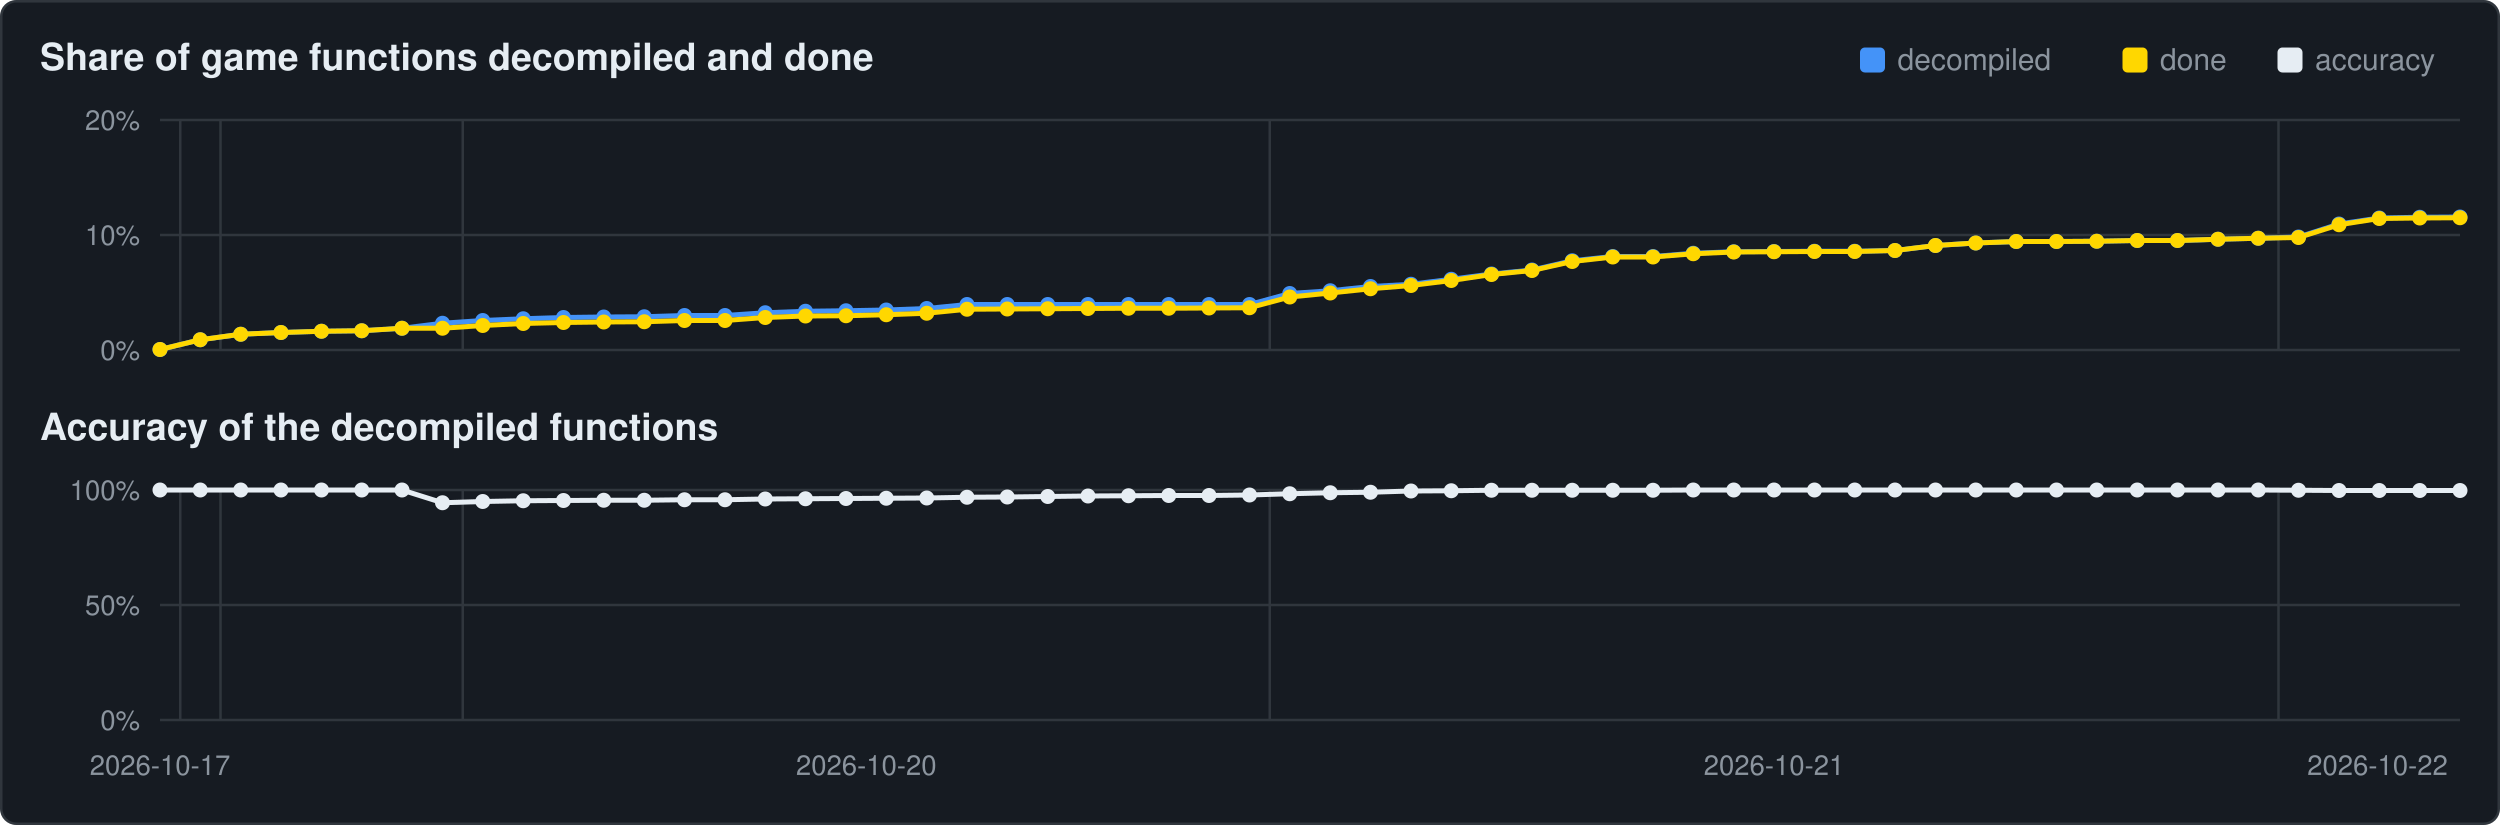
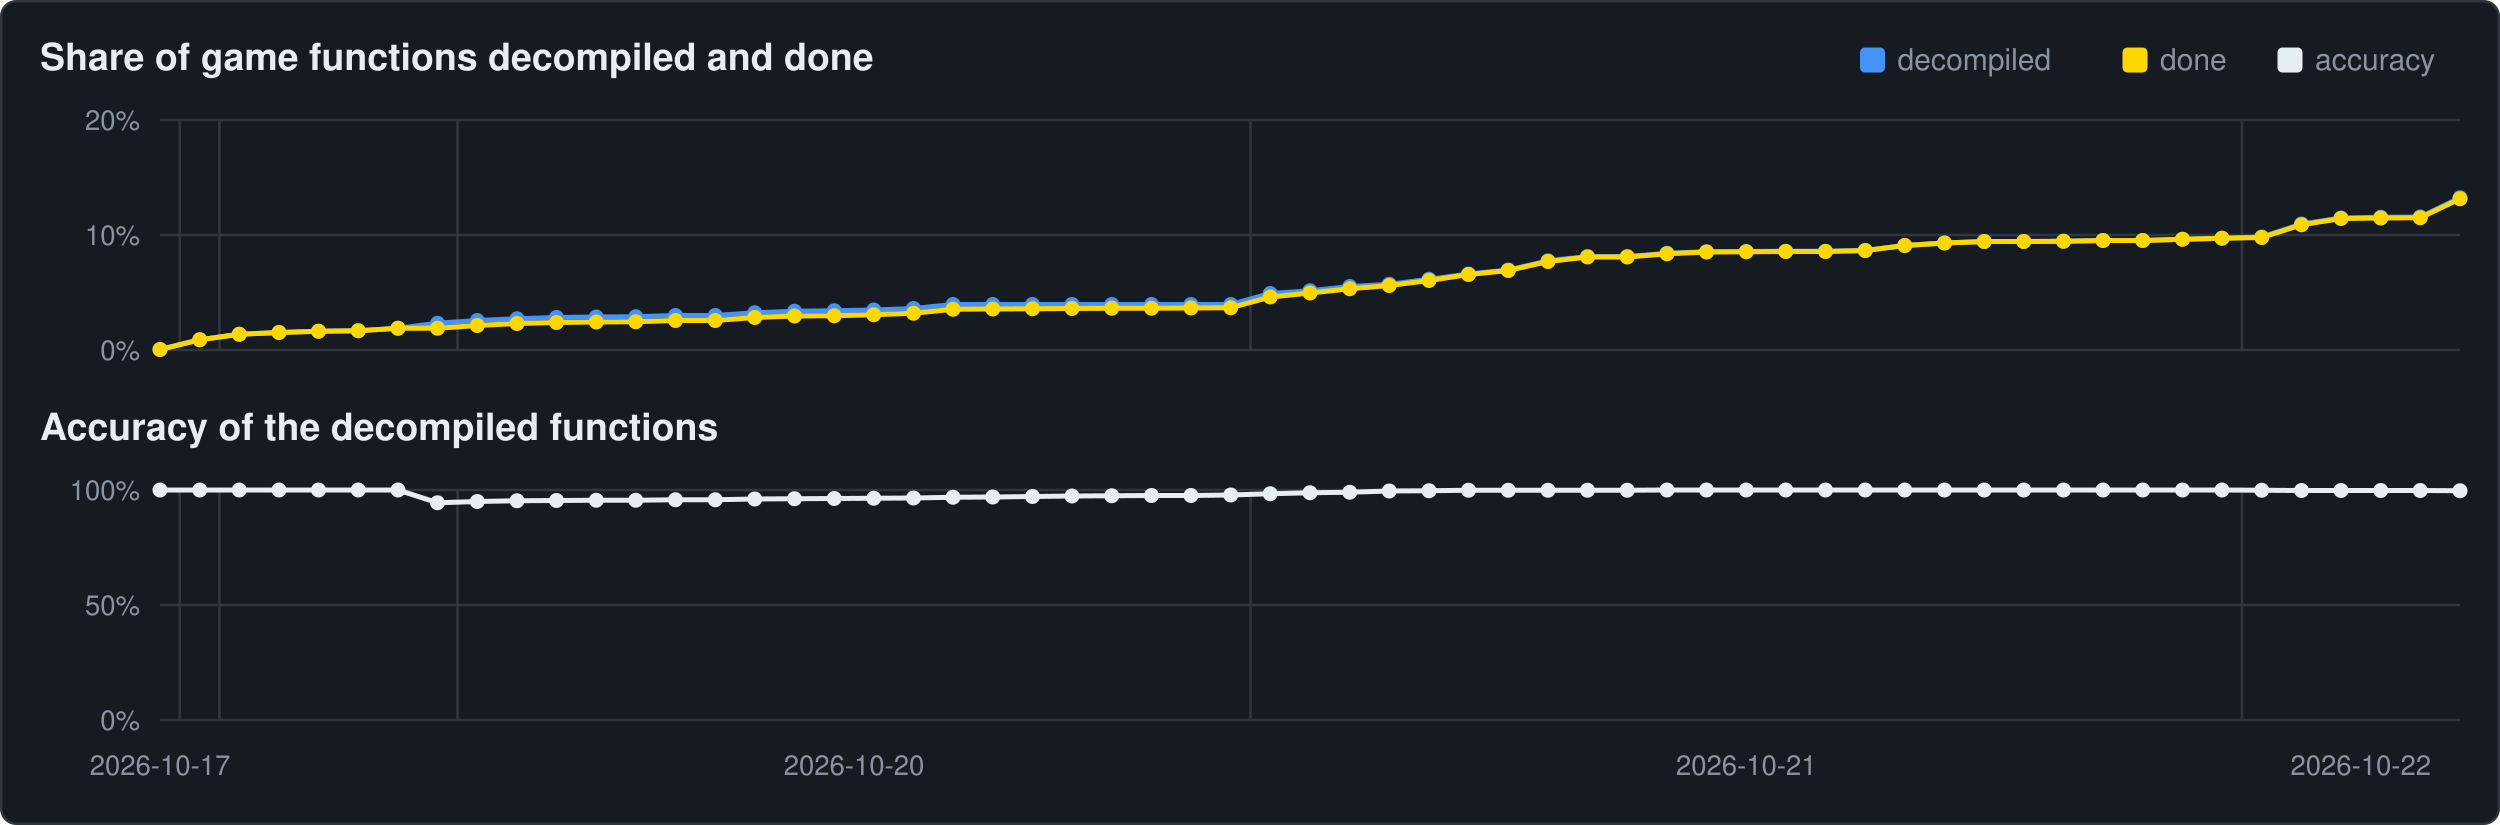
<svg xmlns="http://www.w3.org/2000/svg" viewBox="0 0 1000 330" width="1000" height="330">
  <rect x="0.5" y="0.5" width="999" height="329" rx="6" fill="#161b22" stroke="#30363d" />
  <text x="16" y="28" font-family="Segoe UI,Helvetica,Arial,sans-serif" font-size="15" font-weight="600" fill="#e6edf3">Share of game functions decompiled and done</text>
  <text x="16" y="176" font-family="Segoe UI,Helvetica,Arial,sans-serif" font-size="15" font-weight="600" fill="#e6edf3">Accuracy of the decompiled functions</text>
  <rect x="911" y="19" width="10" height="10" rx="2" fill="#e6edf3" />
  <text x="926" y="28" font-family="Segoe UI,Helvetica,Arial,sans-serif" font-size="12" fill="#8b949e">accuracy</text>
  <rect x="849" y="19" width="10" height="10" rx="2" fill="#ffd700" />
  <text x="864" y="28" font-family="Segoe UI,Helvetica,Arial,sans-serif" font-size="12" fill="#8b949e">done</text>
  <rect x="744" y="19" width="10" height="10" rx="2" fill="#4493f8" />
  <text x="759" y="28" font-family="Segoe UI,Helvetica,Arial,sans-serif" font-size="12" fill="#8b949e">decompiled</text>
  <line x1="64" y1="140.0" x2="984" y2="140.0" stroke="#30363d" stroke-width="1" />
  <text x="56" y="144.0" text-anchor="end" font-family="Segoe UI,Helvetica,Arial,sans-serif" font-size="11" fill="#8b949e">0%</text>
  <line x1="64" y1="94.0" x2="984" y2="94.0" stroke="#30363d" stroke-width="1" />
  <text x="56" y="98.0" text-anchor="end" font-family="Segoe UI,Helvetica,Arial,sans-serif" font-size="11" fill="#8b949e">10%</text>
  <line x1="64" y1="48.0" x2="984" y2="48.0" stroke="#30363d" stroke-width="1" />
  <text x="56" y="52.0" text-anchor="end" font-family="Segoe UI,Helvetica,Arial,sans-serif" font-size="11" fill="#8b949e">20%</text>
-   <line x1="72.1" y1="48" x2="72.1" y2="140" stroke="#30363d" stroke-width="1" />
-   <line x1="88.2" y1="48" x2="88.2" y2="140" stroke="#30363d" stroke-width="1" />
-   <line x1="185.1" y1="48" x2="185.1" y2="140" stroke="#30363d" stroke-width="1" />
-   <line x1="507.9" y1="48" x2="507.9" y2="140" stroke="#30363d" stroke-width="1" />
-   <line x1="911.4" y1="48" x2="911.4" y2="140" stroke="#30363d" stroke-width="1" />
-   <polyline points="64.0,139.8 80.1,135.9 96.3,133.7 112.4,133.0 128.6,132.5 144.7,132.3 160.8,131.3 177.0,129.3 193.1,128.2 209.3,127.5 225.4,127.0 241.5,126.8 257.7,126.7 273.8,126.2 290.0,126.2 306.1,125.1 322.2,124.5 338.4,124.3 354.5,124.0 370.7,123.4 386.8,121.8 402.9,121.8 419.1,121.8 435.2,121.8 451.4,121.8 467.5,121.8 483.6,121.8 499.8,121.8 515.9,117.4 532.1,116.3 548.2,114.6 564.4,113.7 580.5,111.7 596.6,109.6 612.8,108.0 628.9,104.3 645.1,102.6 661.2,102.6 677.3,101.3 693.5,100.7 709.6,100.6 725.8,100.5 741.9,100.5 758.0,100.2 774.2,98.2 790.3,97.2 806.5,96.6 822.6,96.6 838.7,96.5 854.9,96.2 871.0,96.2 887.2,95.7 903.3,95.3 919.4,94.8 935.6,89.6 951.7,87.2 967.9,86.9 984.0,86.8" fill="none" stroke="#4493f8" stroke-width="2" />
+   <line x1="71.9" y1="48" x2="71.9" y2="140" stroke="#30363d" stroke-width="1" />
+   <line x1="87.8" y1="48" x2="87.8" y2="140" stroke="#30363d" stroke-width="1" />
+   <line x1="183.0" y1="48" x2="183.0" y2="140" stroke="#30363d" stroke-width="1" />
+   <line x1="500.2" y1="48" x2="500.2" y2="140" stroke="#30363d" stroke-width="1" />
+   <line x1="896.8" y1="48" x2="896.8" y2="140" stroke="#30363d" stroke-width="1" />
+   <polyline points="64.0,139.8 79.9,135.9 95.7,133.7 111.6,133.0 127.4,132.5 143.3,132.3 159.2,131.3 175.0,129.3 190.9,128.2 206.8,127.5 222.6,127.0 238.5,126.8 254.3,126.7 270.2,126.2 286.1,126.2 301.9,125.1 317.8,124.5 333.7,124.3 349.5,124.0 365.4,123.4 381.2,121.8 397.1,121.8 413.0,121.8 428.8,121.8 444.7,121.8 460.6,121.8 476.4,121.8 492.3,121.8 508.1,117.4 524.0,116.3 539.9,114.6 555.7,113.7 571.6,111.7 587.4,109.6 603.3,108.0 619.2,104.3 635.0,102.6 650.9,102.6 666.8,101.3 682.6,100.7 698.5,100.6 714.3,100.5 730.2,100.5 746.1,100.2 761.9,98.2 777.8,97.2 793.7,96.6 809.5,96.6 825.4,96.5 841.2,96.2 857.1,96.2 873.0,95.7 888.8,95.3 904.7,94.8 920.6,89.6 936.4,87.2 952.3,86.9 968.1,86.8 984.0,79.1" fill="none" stroke="#4493f8" stroke-width="2" />
  <circle cx="64.0" cy="139.8" r="3.0" fill="#4493f8" />
-   <circle cx="80.1" cy="135.9" r="3.0" fill="#4493f8" />
-   <circle cx="96.3" cy="133.7" r="3.0" fill="#4493f8" />
-   <circle cx="112.4" cy="133.0" r="3.0" fill="#4493f8" />
-   <circle cx="128.6" cy="132.5" r="3.0" fill="#4493f8" />
-   <circle cx="144.7" cy="132.3" r="3.0" fill="#4493f8" />
-   <circle cx="160.8" cy="131.3" r="3.0" fill="#4493f8" />
-   <circle cx="177.0" cy="129.3" r="3.0" fill="#4493f8" />
-   <circle cx="193.1" cy="128.2" r="3.0" fill="#4493f8" />
-   <circle cx="209.3" cy="127.5" r="3.0" fill="#4493f8" />
-   <circle cx="225.4" cy="127.0" r="3.0" fill="#4493f8" />
-   <circle cx="241.5" cy="126.8" r="3.0" fill="#4493f8" />
-   <circle cx="257.7" cy="126.7" r="3.0" fill="#4493f8" />
-   <circle cx="273.8" cy="126.2" r="3.0" fill="#4493f8" />
-   <circle cx="290.0" cy="126.2" r="3.0" fill="#4493f8" />
-   <circle cx="306.1" cy="125.1" r="3.0" fill="#4493f8" />
-   <circle cx="322.2" cy="124.5" r="3.0" fill="#4493f8" />
-   <circle cx="338.4" cy="124.3" r="3.0" fill="#4493f8" />
-   <circle cx="354.5" cy="124.0" r="3.0" fill="#4493f8" />
-   <circle cx="370.7" cy="123.4" r="3.0" fill="#4493f8" />
-   <circle cx="386.8" cy="121.8" r="3.0" fill="#4493f8" />
-   <circle cx="402.9" cy="121.8" r="3.0" fill="#4493f8" />
-   <circle cx="419.1" cy="121.8" r="3.0" fill="#4493f8" />
-   <circle cx="435.2" cy="121.8" r="3.0" fill="#4493f8" />
-   <circle cx="451.4" cy="121.8" r="3.0" fill="#4493f8" />
-   <circle cx="467.5" cy="121.8" r="3.0" fill="#4493f8" />
-   <circle cx="483.6" cy="121.8" r="3.0" fill="#4493f8" />
-   <circle cx="499.8" cy="121.8" r="3.0" fill="#4493f8" />
-   <circle cx="515.9" cy="117.4" r="3.0" fill="#4493f8" />
-   <circle cx="532.1" cy="116.3" r="3.0" fill="#4493f8" />
-   <circle cx="548.2" cy="114.6" r="3.0" fill="#4493f8" />
-   <circle cx="564.4" cy="113.7" r="3.0" fill="#4493f8" />
-   <circle cx="580.5" cy="111.7" r="3.0" fill="#4493f8" />
-   <circle cx="596.6" cy="109.6" r="3.0" fill="#4493f8" />
-   <circle cx="612.8" cy="108.0" r="3.0" fill="#4493f8" />
-   <circle cx="628.9" cy="104.3" r="3.0" fill="#4493f8" />
-   <circle cx="645.1" cy="102.6" r="3.0" fill="#4493f8" />
-   <circle cx="661.2" cy="102.6" r="3.0" fill="#4493f8" />
-   <circle cx="677.3" cy="101.3" r="3.0" fill="#4493f8" />
-   <circle cx="693.5" cy="100.7" r="3.0" fill="#4493f8" />
-   <circle cx="709.6" cy="100.6" r="3.0" fill="#4493f8" />
-   <circle cx="725.8" cy="100.5" r="3.0" fill="#4493f8" />
-   <circle cx="741.9" cy="100.5" r="3.0" fill="#4493f8" />
-   <circle cx="758.0" cy="100.2" r="3.0" fill="#4493f8" />
-   <circle cx="774.2" cy="98.2" r="3.0" fill="#4493f8" />
-   <circle cx="790.3" cy="97.2" r="3.0" fill="#4493f8" />
-   <circle cx="806.5" cy="96.6" r="3.0" fill="#4493f8" />
-   <circle cx="822.6" cy="96.6" r="3.0" fill="#4493f8" />
-   <circle cx="838.7" cy="96.5" r="3.0" fill="#4493f8" />
-   <circle cx="854.9" cy="96.2" r="3.0" fill="#4493f8" />
-   <circle cx="871.0" cy="96.2" r="3.0" fill="#4493f8" />
-   <circle cx="887.2" cy="95.7" r="3.0" fill="#4493f8" />
-   <circle cx="903.3" cy="95.3" r="3.0" fill="#4493f8" />
-   <circle cx="919.4" cy="94.8" r="3.0" fill="#4493f8" />
-   <circle cx="935.6" cy="89.6" r="3.0" fill="#4493f8" />
-   <circle cx="951.7" cy="87.2" r="3.0" fill="#4493f8" />
-   <circle cx="967.9" cy="86.9" r="3.0" fill="#4493f8" />
-   <circle cx="984.0" cy="86.8" r="3.0" fill="#4493f8" />
-   <polyline points="64.0,139.8 80.1,135.9 96.3,133.7 112.4,133.0 128.6,132.5 144.7,132.3 160.8,131.3 177.0,131.3 193.1,130.2 209.3,129.4 225.4,129.0 241.5,128.8 257.7,128.7 273.8,128.2 290.0,128.2 306.1,127.0 322.2,126.4 338.4,126.3 354.5,125.9 370.7,125.3 386.8,123.7 402.9,123.6 419.1,123.5 435.2,123.4 451.4,123.3 467.5,123.3 483.6,123.2 499.8,123.1 515.9,118.8 532.1,117.2 548.2,115.5 564.4,114.2 580.5,112.2 596.6,109.8 612.8,108.2 628.9,104.6 645.1,102.8 661.2,102.8 677.3,101.5 693.5,100.8 709.6,100.7 725.8,100.6 741.9,100.6 758.0,100.2 774.2,98.2 790.3,97.2 806.5,96.6 822.6,96.6 838.7,96.5 854.9,96.2 871.0,96.2 887.2,95.7 903.3,95.3 919.4,95.0 935.6,89.9 951.7,87.4 967.9,87.2 984.0,87.1" fill="none" stroke="#ffd700" stroke-width="2" />
+   <circle cx="79.9" cy="135.9" r="3.0" fill="#4493f8" />
+   <circle cx="95.7" cy="133.7" r="3.0" fill="#4493f8" />
+   <circle cx="111.6" cy="133.0" r="3.0" fill="#4493f8" />
+   <circle cx="127.4" cy="132.5" r="3.0" fill="#4493f8" />
+   <circle cx="143.3" cy="132.3" r="3.0" fill="#4493f8" />
+   <circle cx="159.2" cy="131.3" r="3.0" fill="#4493f8" />
+   <circle cx="175.0" cy="129.3" r="3.0" fill="#4493f8" />
+   <circle cx="190.9" cy="128.2" r="3.0" fill="#4493f8" />
+   <circle cx="206.8" cy="127.5" r="3.0" fill="#4493f8" />
+   <circle cx="222.6" cy="127.0" r="3.0" fill="#4493f8" />
+   <circle cx="238.5" cy="126.8" r="3.0" fill="#4493f8" />
+   <circle cx="254.3" cy="126.7" r="3.0" fill="#4493f8" />
+   <circle cx="270.2" cy="126.2" r="3.0" fill="#4493f8" />
+   <circle cx="286.1" cy="126.2" r="3.0" fill="#4493f8" />
+   <circle cx="301.9" cy="125.1" r="3.0" fill="#4493f8" />
+   <circle cx="317.8" cy="124.5" r="3.0" fill="#4493f8" />
+   <circle cx="333.7" cy="124.3" r="3.0" fill="#4493f8" />
+   <circle cx="349.5" cy="124.0" r="3.0" fill="#4493f8" />
+   <circle cx="365.4" cy="123.4" r="3.0" fill="#4493f8" />
+   <circle cx="381.2" cy="121.8" r="3.0" fill="#4493f8" />
+   <circle cx="397.1" cy="121.8" r="3.0" fill="#4493f8" />
+   <circle cx="413.0" cy="121.8" r="3.0" fill="#4493f8" />
+   <circle cx="428.8" cy="121.8" r="3.0" fill="#4493f8" />
+   <circle cx="444.7" cy="121.8" r="3.0" fill="#4493f8" />
+   <circle cx="460.6" cy="121.8" r="3.0" fill="#4493f8" />
+   <circle cx="476.4" cy="121.8" r="3.0" fill="#4493f8" />
+   <circle cx="492.3" cy="121.8" r="3.0" fill="#4493f8" />
+   <circle cx="508.1" cy="117.4" r="3.0" fill="#4493f8" />
+   <circle cx="524.0" cy="116.3" r="3.0" fill="#4493f8" />
+   <circle cx="539.9" cy="114.6" r="3.0" fill="#4493f8" />
+   <circle cx="555.7" cy="113.7" r="3.0" fill="#4493f8" />
+   <circle cx="571.6" cy="111.7" r="3.0" fill="#4493f8" />
+   <circle cx="587.4" cy="109.6" r="3.0" fill="#4493f8" />
+   <circle cx="603.3" cy="108.0" r="3.0" fill="#4493f8" />
+   <circle cx="619.2" cy="104.3" r="3.0" fill="#4493f8" />
+   <circle cx="635.0" cy="102.6" r="3.0" fill="#4493f8" />
+   <circle cx="650.9" cy="102.6" r="3.0" fill="#4493f8" />
+   <circle cx="666.8" cy="101.3" r="3.0" fill="#4493f8" />
+   <circle cx="682.6" cy="100.7" r="3.0" fill="#4493f8" />
+   <circle cx="698.5" cy="100.6" r="3.0" fill="#4493f8" />
+   <circle cx="714.3" cy="100.5" r="3.0" fill="#4493f8" />
+   <circle cx="730.2" cy="100.5" r="3.0" fill="#4493f8" />
+   <circle cx="746.1" cy="100.2" r="3.0" fill="#4493f8" />
+   <circle cx="761.9" cy="98.2" r="3.0" fill="#4493f8" />
+   <circle cx="777.8" cy="97.2" r="3.0" fill="#4493f8" />
+   <circle cx="793.7" cy="96.6" r="3.0" fill="#4493f8" />
+   <circle cx="809.5" cy="96.6" r="3.0" fill="#4493f8" />
+   <circle cx="825.4" cy="96.5" r="3.0" fill="#4493f8" />
+   <circle cx="841.2" cy="96.2" r="3.0" fill="#4493f8" />
+   <circle cx="857.1" cy="96.2" r="3.0" fill="#4493f8" />
+   <circle cx="873.0" cy="95.7" r="3.0" fill="#4493f8" />
+   <circle cx="888.8" cy="95.3" r="3.0" fill="#4493f8" />
+   <circle cx="904.7" cy="94.8" r="3.0" fill="#4493f8" />
+   <circle cx="920.6" cy="89.6" r="3.0" fill="#4493f8" />
+   <circle cx="936.4" cy="87.2" r="3.0" fill="#4493f8" />
+   <circle cx="952.3" cy="86.9" r="3.0" fill="#4493f8" />
+   <circle cx="968.1" cy="86.8" r="3.0" fill="#4493f8" />
+   <circle cx="984.0" cy="79.1" r="3.0" fill="#4493f8" />
+   <polyline points="64.0,139.8 79.9,135.9 95.7,133.7 111.6,133.0 127.4,132.5 143.3,132.3 159.2,131.3 175.0,131.3 190.9,130.2 206.8,129.4 222.6,129.0 238.5,128.8 254.3,128.7 270.2,128.2 286.1,128.2 301.9,127.0 317.8,126.4 333.7,126.3 349.5,125.9 365.4,125.3 381.2,123.7 397.1,123.6 413.0,123.5 428.8,123.4 444.7,123.3 460.6,123.3 476.4,123.2 492.3,123.1 508.1,118.8 524.0,117.2 539.9,115.5 555.7,114.2 571.6,112.2 587.4,109.8 603.3,108.2 619.2,104.6 635.0,102.8 650.9,102.8 666.8,101.5 682.6,100.8 698.5,100.7 714.3,100.6 730.2,100.6 746.1,100.2 761.9,98.2 777.8,97.2 793.7,96.6 809.5,96.6 825.4,96.5 841.2,96.2 857.1,96.2 873.0,95.7 888.8,95.3 904.7,95.0 920.6,89.9 936.4,87.4 952.3,87.2 968.1,87.1 984.0,79.5" fill="none" stroke="#ffd700" stroke-width="2" />
  <circle cx="64.0" cy="139.8" r="3.0" fill="#ffd700" />
-   <circle cx="80.1" cy="135.9" r="3.0" fill="#ffd700" />
-   <circle cx="96.3" cy="133.7" r="3.0" fill="#ffd700" />
-   <circle cx="112.4" cy="133.0" r="3.0" fill="#ffd700" />
-   <circle cx="128.6" cy="132.5" r="3.0" fill="#ffd700" />
-   <circle cx="144.7" cy="132.3" r="3.0" fill="#ffd700" />
-   <circle cx="160.8" cy="131.3" r="3.0" fill="#ffd700" />
-   <circle cx="177.0" cy="131.3" r="3.0" fill="#ffd700" />
-   <circle cx="193.1" cy="130.2" r="3.0" fill="#ffd700" />
-   <circle cx="209.3" cy="129.4" r="3.0" fill="#ffd700" />
-   <circle cx="225.4" cy="129.0" r="3.0" fill="#ffd700" />
-   <circle cx="241.5" cy="128.8" r="3.0" fill="#ffd700" />
-   <circle cx="257.7" cy="128.7" r="3.0" fill="#ffd700" />
-   <circle cx="273.8" cy="128.2" r="3.0" fill="#ffd700" />
-   <circle cx="290.0" cy="128.2" r="3.0" fill="#ffd700" />
-   <circle cx="306.1" cy="127.0" r="3.0" fill="#ffd700" />
-   <circle cx="322.2" cy="126.4" r="3.0" fill="#ffd700" />
-   <circle cx="338.4" cy="126.3" r="3.0" fill="#ffd700" />
-   <circle cx="354.5" cy="125.9" r="3.0" fill="#ffd700" />
-   <circle cx="370.7" cy="125.3" r="3.0" fill="#ffd700" />
-   <circle cx="386.8" cy="123.7" r="3.0" fill="#ffd700" />
-   <circle cx="402.9" cy="123.6" r="3.0" fill="#ffd700" />
-   <circle cx="419.1" cy="123.5" r="3.0" fill="#ffd700" />
-   <circle cx="435.2" cy="123.4" r="3.0" fill="#ffd700" />
-   <circle cx="451.4" cy="123.3" r="3.0" fill="#ffd700" />
-   <circle cx="467.5" cy="123.3" r="3.0" fill="#ffd700" />
-   <circle cx="483.6" cy="123.2" r="3.0" fill="#ffd700" />
-   <circle cx="499.8" cy="123.1" r="3.0" fill="#ffd700" />
-   <circle cx="515.9" cy="118.8" r="3.0" fill="#ffd700" />
-   <circle cx="532.1" cy="117.2" r="3.0" fill="#ffd700" />
-   <circle cx="548.2" cy="115.5" r="3.0" fill="#ffd700" />
-   <circle cx="564.4" cy="114.2" r="3.0" fill="#ffd700" />
-   <circle cx="580.5" cy="112.2" r="3.0" fill="#ffd700" />
-   <circle cx="596.6" cy="109.8" r="3.0" fill="#ffd700" />
-   <circle cx="612.8" cy="108.2" r="3.0" fill="#ffd700" />
-   <circle cx="628.9" cy="104.6" r="3.0" fill="#ffd700" />
-   <circle cx="645.1" cy="102.8" r="3.0" fill="#ffd700" />
-   <circle cx="661.2" cy="102.8" r="3.0" fill="#ffd700" />
-   <circle cx="677.3" cy="101.5" r="3.0" fill="#ffd700" />
-   <circle cx="693.5" cy="100.8" r="3.0" fill="#ffd700" />
-   <circle cx="709.6" cy="100.7" r="3.0" fill="#ffd700" />
-   <circle cx="725.8" cy="100.6" r="3.0" fill="#ffd700" />
-   <circle cx="741.9" cy="100.6" r="3.0" fill="#ffd700" />
-   <circle cx="758.0" cy="100.2" r="3.0" fill="#ffd700" />
-   <circle cx="774.2" cy="98.2" r="3.0" fill="#ffd700" />
-   <circle cx="790.3" cy="97.2" r="3.0" fill="#ffd700" />
-   <circle cx="806.5" cy="96.6" r="3.0" fill="#ffd700" />
-   <circle cx="822.6" cy="96.6" r="3.0" fill="#ffd700" />
-   <circle cx="838.7" cy="96.5" r="3.0" fill="#ffd700" />
-   <circle cx="854.9" cy="96.2" r="3.0" fill="#ffd700" />
-   <circle cx="871.0" cy="96.2" r="3.0" fill="#ffd700" />
-   <circle cx="887.2" cy="95.7" r="3.0" fill="#ffd700" />
-   <circle cx="903.3" cy="95.3" r="3.0" fill="#ffd700" />
-   <circle cx="919.4" cy="95.0" r="3.0" fill="#ffd700" />
-   <circle cx="935.6" cy="89.9" r="3.0" fill="#ffd700" />
-   <circle cx="951.7" cy="87.4" r="3.0" fill="#ffd700" />
-   <circle cx="967.9" cy="87.2" r="3.0" fill="#ffd700" />
-   <circle cx="984.0" cy="87.1" r="3.0" fill="#ffd700" />
+   <circle cx="79.9" cy="135.9" r="3.0" fill="#ffd700" />
+   <circle cx="95.7" cy="133.7" r="3.0" fill="#ffd700" />
+   <circle cx="111.6" cy="133.0" r="3.0" fill="#ffd700" />
+   <circle cx="127.4" cy="132.5" r="3.0" fill="#ffd700" />
+   <circle cx="143.3" cy="132.3" r="3.0" fill="#ffd700" />
+   <circle cx="159.2" cy="131.3" r="3.0" fill="#ffd700" />
+   <circle cx="175.0" cy="131.3" r="3.0" fill="#ffd700" />
+   <circle cx="190.9" cy="130.2" r="3.0" fill="#ffd700" />
+   <circle cx="206.8" cy="129.4" r="3.0" fill="#ffd700" />
+   <circle cx="222.6" cy="129.0" r="3.0" fill="#ffd700" />
+   <circle cx="238.5" cy="128.8" r="3.0" fill="#ffd700" />
+   <circle cx="254.3" cy="128.7" r="3.0" fill="#ffd700" />
+   <circle cx="270.2" cy="128.2" r="3.0" fill="#ffd700" />
+   <circle cx="286.1" cy="128.2" r="3.0" fill="#ffd700" />
+   <circle cx="301.9" cy="127.0" r="3.0" fill="#ffd700" />
+   <circle cx="317.8" cy="126.4" r="3.0" fill="#ffd700" />
+   <circle cx="333.7" cy="126.3" r="3.0" fill="#ffd700" />
+   <circle cx="349.5" cy="125.9" r="3.0" fill="#ffd700" />
+   <circle cx="365.4" cy="125.3" r="3.0" fill="#ffd700" />
+   <circle cx="381.2" cy="123.7" r="3.0" fill="#ffd700" />
+   <circle cx="397.1" cy="123.6" r="3.0" fill="#ffd700" />
+   <circle cx="413.0" cy="123.5" r="3.0" fill="#ffd700" />
+   <circle cx="428.8" cy="123.4" r="3.0" fill="#ffd700" />
+   <circle cx="444.7" cy="123.3" r="3.0" fill="#ffd700" />
+   <circle cx="460.6" cy="123.3" r="3.0" fill="#ffd700" />
+   <circle cx="476.4" cy="123.2" r="3.0" fill="#ffd700" />
+   <circle cx="492.3" cy="123.1" r="3.0" fill="#ffd700" />
+   <circle cx="508.1" cy="118.8" r="3.0" fill="#ffd700" />
+   <circle cx="524.0" cy="117.2" r="3.0" fill="#ffd700" />
+   <circle cx="539.9" cy="115.5" r="3.0" fill="#ffd700" />
+   <circle cx="555.7" cy="114.2" r="3.0" fill="#ffd700" />
+   <circle cx="571.6" cy="112.2" r="3.0" fill="#ffd700" />
+   <circle cx="587.4" cy="109.8" r="3.0" fill="#ffd700" />
+   <circle cx="603.3" cy="108.2" r="3.0" fill="#ffd700" />
+   <circle cx="619.2" cy="104.6" r="3.0" fill="#ffd700" />
+   <circle cx="635.0" cy="102.8" r="3.0" fill="#ffd700" />
+   <circle cx="650.9" cy="102.8" r="3.0" fill="#ffd700" />
+   <circle cx="666.8" cy="101.5" r="3.0" fill="#ffd700" />
+   <circle cx="682.6" cy="100.8" r="3.0" fill="#ffd700" />
+   <circle cx="698.5" cy="100.7" r="3.0" fill="#ffd700" />
+   <circle cx="714.3" cy="100.6" r="3.0" fill="#ffd700" />
+   <circle cx="730.2" cy="100.6" r="3.0" fill="#ffd700" />
+   <circle cx="746.1" cy="100.2" r="3.0" fill="#ffd700" />
+   <circle cx="761.9" cy="98.2" r="3.0" fill="#ffd700" />
+   <circle cx="777.8" cy="97.2" r="3.0" fill="#ffd700" />
+   <circle cx="793.7" cy="96.6" r="3.0" fill="#ffd700" />
+   <circle cx="809.5" cy="96.6" r="3.0" fill="#ffd700" />
+   <circle cx="825.4" cy="96.5" r="3.0" fill="#ffd700" />
+   <circle cx="841.2" cy="96.2" r="3.0" fill="#ffd700" />
+   <circle cx="857.1" cy="96.2" r="3.0" fill="#ffd700" />
+   <circle cx="873.0" cy="95.7" r="3.0" fill="#ffd700" />
+   <circle cx="888.8" cy="95.3" r="3.0" fill="#ffd700" />
+   <circle cx="904.7" cy="95.0" r="3.0" fill="#ffd700" />
+   <circle cx="920.6" cy="89.9" r="3.0" fill="#ffd700" />
+   <circle cx="936.4" cy="87.4" r="3.0" fill="#ffd700" />
+   <circle cx="952.3" cy="87.2" r="3.0" fill="#ffd700" />
+   <circle cx="968.1" cy="87.1" r="3.0" fill="#ffd700" />
+   <circle cx="984.0" cy="79.5" r="3.0" fill="#ffd700" />
  <line x1="64" y1="288.0" x2="984" y2="288.0" stroke="#30363d" stroke-width="1" />
  <text x="56" y="292.0" text-anchor="end" font-family="Segoe UI,Helvetica,Arial,sans-serif" font-size="11" fill="#8b949e">0%</text>
  <line x1="64" y1="242.0" x2="984" y2="242.0" stroke="#30363d" stroke-width="1" />
  <text x="56" y="246.0" text-anchor="end" font-family="Segoe UI,Helvetica,Arial,sans-serif" font-size="11" fill="#8b949e">50%</text>
  <line x1="64" y1="196.0" x2="984" y2="196.0" stroke="#30363d" stroke-width="1" />
  <text x="56" y="200.0" text-anchor="end" font-family="Segoe UI,Helvetica,Arial,sans-serif" font-size="11" fill="#8b949e">100%</text>
-   <line x1="72.1" y1="196" x2="72.1" y2="288" stroke="#30363d" stroke-width="1" />
-   <line x1="88.2" y1="196" x2="88.2" y2="288" stroke="#30363d" stroke-width="1" />
-   <line x1="185.1" y1="196" x2="185.1" y2="288" stroke="#30363d" stroke-width="1" />
-   <line x1="507.9" y1="196" x2="507.9" y2="288" stroke="#30363d" stroke-width="1" />
-   <line x1="911.4" y1="196" x2="911.4" y2="288" stroke="#30363d" stroke-width="1" />
-   <polyline points="64.0,196.0 80.1,196.0 96.3,196.0 112.4,196.0 128.6,196.0 144.7,196.0 160.8,196.0 177.0,201.1 193.1,200.6 209.3,200.3 225.4,200.2 241.5,200.1 257.7,200.1 273.8,199.9 290.0,199.9 306.1,199.6 322.2,199.5 338.4,199.4 354.5,199.3 370.7,199.2 386.8,198.9 402.9,198.8 419.1,198.6 435.2,198.4 451.4,198.3 467.5,198.2 483.6,198.2 499.8,198.0 515.9,197.5 532.1,197.1 548.2,196.9 564.4,196.4 580.5,196.3 596.6,196.1 612.8,196.1 628.9,196.1 645.1,196.1 661.2,196.1 677.3,196.0 693.5,196.0 709.6,196.0 725.8,196.0 741.9,196.0 758.0,196.0 774.2,196.0 790.3,196.0 806.5,196.0 822.6,196.0 838.7,196.0 854.9,196.0 871.0,196.0 887.2,196.0 903.3,196.0 919.4,196.1 935.6,196.2 951.7,196.2 967.9,196.2 984.0,196.2" fill="none" stroke="#e6edf3" stroke-width="2" />
+   <line x1="71.9" y1="196" x2="71.9" y2="288" stroke="#30363d" stroke-width="1" />
+   <line x1="87.8" y1="196" x2="87.8" y2="288" stroke="#30363d" stroke-width="1" />
+   <line x1="183.0" y1="196" x2="183.0" y2="288" stroke="#30363d" stroke-width="1" />
+   <line x1="500.2" y1="196" x2="500.2" y2="288" stroke="#30363d" stroke-width="1" />
+   <line x1="896.8" y1="196" x2="896.8" y2="288" stroke="#30363d" stroke-width="1" />
+   <polyline points="64.0,196.0 79.9,196.0 95.7,196.0 111.6,196.0 127.4,196.0 143.3,196.0 159.2,196.0 175.0,201.1 190.9,200.6 206.8,200.3 222.6,200.2 238.5,200.1 254.3,200.1 270.2,199.9 286.1,199.9 301.9,199.6 317.8,199.5 333.7,199.4 349.5,199.3 365.4,199.2 381.2,198.9 397.1,198.8 413.0,198.6 428.8,198.4 444.7,198.3 460.6,198.2 476.4,198.2 492.3,198.0 508.1,197.5 524.0,197.1 539.9,196.9 555.7,196.4 571.6,196.3 587.4,196.1 603.3,196.1 619.2,196.1 635.0,196.1 650.9,196.1 666.8,196.0 682.6,196.0 698.5,196.0 714.3,196.0 730.2,196.0 746.1,196.0 761.9,196.0 777.8,196.0 793.7,196.0 809.5,196.0 825.4,196.0 841.2,196.0 857.1,196.0 873.0,196.0 888.8,196.0 904.7,196.1 920.6,196.2 936.4,196.2 952.3,196.2 968.1,196.2 984.0,196.3" fill="none" stroke="#e6edf3" stroke-width="2" />
  <circle cx="64.0" cy="196.0" r="3.0" fill="#e6edf3" />
-   <circle cx="80.1" cy="196.0" r="3.0" fill="#e6edf3" />
-   <circle cx="96.3" cy="196.0" r="3.0" fill="#e6edf3" />
-   <circle cx="112.4" cy="196.0" r="3.0" fill="#e6edf3" />
-   <circle cx="128.6" cy="196.0" r="3.0" fill="#e6edf3" />
-   <circle cx="144.7" cy="196.0" r="3.0" fill="#e6edf3" />
-   <circle cx="160.8" cy="196.0" r="3.0" fill="#e6edf3" />
-   <circle cx="177.0" cy="201.1" r="3.0" fill="#e6edf3" />
-   <circle cx="193.1" cy="200.6" r="3.0" fill="#e6edf3" />
-   <circle cx="209.3" cy="200.3" r="3.0" fill="#e6edf3" />
-   <circle cx="225.4" cy="200.2" r="3.0" fill="#e6edf3" />
-   <circle cx="241.5" cy="200.1" r="3.0" fill="#e6edf3" />
-   <circle cx="257.7" cy="200.1" r="3.0" fill="#e6edf3" />
-   <circle cx="273.8" cy="199.9" r="3.0" fill="#e6edf3" />
-   <circle cx="290.0" cy="199.9" r="3.0" fill="#e6edf3" />
-   <circle cx="306.1" cy="199.6" r="3.0" fill="#e6edf3" />
-   <circle cx="322.2" cy="199.5" r="3.0" fill="#e6edf3" />
-   <circle cx="338.4" cy="199.4" r="3.0" fill="#e6edf3" />
-   <circle cx="354.5" cy="199.3" r="3.0" fill="#e6edf3" />
-   <circle cx="370.7" cy="199.2" r="3.0" fill="#e6edf3" />
-   <circle cx="386.8" cy="198.9" r="3.0" fill="#e6edf3" />
-   <circle cx="402.9" cy="198.8" r="3.0" fill="#e6edf3" />
-   <circle cx="419.1" cy="198.6" r="3.0" fill="#e6edf3" />
-   <circle cx="435.2" cy="198.4" r="3.0" fill="#e6edf3" />
-   <circle cx="451.4" cy="198.3" r="3.0" fill="#e6edf3" />
-   <circle cx="467.5" cy="198.2" r="3.0" fill="#e6edf3" />
-   <circle cx="483.6" cy="198.2" r="3.0" fill="#e6edf3" />
-   <circle cx="499.8" cy="198.0" r="3.0" fill="#e6edf3" />
-   <circle cx="515.9" cy="197.5" r="3.0" fill="#e6edf3" />
-   <circle cx="532.1" cy="197.1" r="3.0" fill="#e6edf3" />
-   <circle cx="548.2" cy="196.9" r="3.0" fill="#e6edf3" />
-   <circle cx="564.4" cy="196.4" r="3.0" fill="#e6edf3" />
-   <circle cx="580.5" cy="196.3" r="3.0" fill="#e6edf3" />
-   <circle cx="596.6" cy="196.1" r="3.0" fill="#e6edf3" />
-   <circle cx="612.8" cy="196.1" r="3.0" fill="#e6edf3" />
-   <circle cx="628.9" cy="196.1" r="3.0" fill="#e6edf3" />
-   <circle cx="645.1" cy="196.1" r="3.0" fill="#e6edf3" />
-   <circle cx="661.2" cy="196.1" r="3.0" fill="#e6edf3" />
-   <circle cx="677.3" cy="196.0" r="3.0" fill="#e6edf3" />
-   <circle cx="693.5" cy="196.0" r="3.0" fill="#e6edf3" />
-   <circle cx="709.6" cy="196.0" r="3.0" fill="#e6edf3" />
-   <circle cx="725.8" cy="196.0" r="3.0" fill="#e6edf3" />
-   <circle cx="741.9" cy="196.0" r="3.0" fill="#e6edf3" />
-   <circle cx="758.0" cy="196.0" r="3.0" fill="#e6edf3" />
-   <circle cx="774.2" cy="196.0" r="3.0" fill="#e6edf3" />
-   <circle cx="790.3" cy="196.0" r="3.0" fill="#e6edf3" />
-   <circle cx="806.5" cy="196.0" r="3.0" fill="#e6edf3" />
-   <circle cx="822.6" cy="196.0" r="3.0" fill="#e6edf3" />
-   <circle cx="838.7" cy="196.0" r="3.0" fill="#e6edf3" />
-   <circle cx="854.9" cy="196.0" r="3.0" fill="#e6edf3" />
-   <circle cx="871.0" cy="196.0" r="3.0" fill="#e6edf3" />
-   <circle cx="887.2" cy="196.0" r="3.0" fill="#e6edf3" />
-   <circle cx="903.3" cy="196.0" r="3.0" fill="#e6edf3" />
-   <circle cx="919.4" cy="196.1" r="3.0" fill="#e6edf3" />
-   <circle cx="935.6" cy="196.2" r="3.0" fill="#e6edf3" />
-   <circle cx="951.7" cy="196.2" r="3.0" fill="#e6edf3" />
-   <circle cx="967.9" cy="196.2" r="3.0" fill="#e6edf3" />
-   <circle cx="984.0" cy="196.2" r="3.0" fill="#e6edf3" />
+   <circle cx="79.9" cy="196.0" r="3.0" fill="#e6edf3" />
+   <circle cx="95.7" cy="196.0" r="3.0" fill="#e6edf3" />
+   <circle cx="111.6" cy="196.0" r="3.0" fill="#e6edf3" />
+   <circle cx="127.4" cy="196.0" r="3.0" fill="#e6edf3" />
+   <circle cx="143.3" cy="196.0" r="3.0" fill="#e6edf3" />
+   <circle cx="159.2" cy="196.0" r="3.0" fill="#e6edf3" />
+   <circle cx="175.0" cy="201.1" r="3.0" fill="#e6edf3" />
+   <circle cx="190.9" cy="200.6" r="3.0" fill="#e6edf3" />
+   <circle cx="206.8" cy="200.3" r="3.0" fill="#e6edf3" />
+   <circle cx="222.6" cy="200.2" r="3.0" fill="#e6edf3" />
+   <circle cx="238.5" cy="200.1" r="3.0" fill="#e6edf3" />
+   <circle cx="254.3" cy="200.1" r="3.0" fill="#e6edf3" />
+   <circle cx="270.2" cy="199.9" r="3.0" fill="#e6edf3" />
+   <circle cx="286.1" cy="199.9" r="3.0" fill="#e6edf3" />
+   <circle cx="301.9" cy="199.6" r="3.0" fill="#e6edf3" />
+   <circle cx="317.8" cy="199.5" r="3.0" fill="#e6edf3" />
+   <circle cx="333.7" cy="199.4" r="3.0" fill="#e6edf3" />
+   <circle cx="349.5" cy="199.3" r="3.0" fill="#e6edf3" />
+   <circle cx="365.4" cy="199.2" r="3.0" fill="#e6edf3" />
+   <circle cx="381.2" cy="198.9" r="3.0" fill="#e6edf3" />
+   <circle cx="397.1" cy="198.8" r="3.0" fill="#e6edf3" />
+   <circle cx="413.0" cy="198.6" r="3.0" fill="#e6edf3" />
+   <circle cx="428.8" cy="198.4" r="3.0" fill="#e6edf3" />
+   <circle cx="444.7" cy="198.3" r="3.0" fill="#e6edf3" />
+   <circle cx="460.6" cy="198.2" r="3.0" fill="#e6edf3" />
+   <circle cx="476.4" cy="198.2" r="3.0" fill="#e6edf3" />
+   <circle cx="492.3" cy="198.0" r="3.0" fill="#e6edf3" />
+   <circle cx="508.1" cy="197.5" r="3.0" fill="#e6edf3" />
+   <circle cx="524.0" cy="197.1" r="3.0" fill="#e6edf3" />
+   <circle cx="539.9" cy="196.9" r="3.0" fill="#e6edf3" />
+   <circle cx="555.7" cy="196.4" r="3.0" fill="#e6edf3" />
+   <circle cx="571.6" cy="196.3" r="3.0" fill="#e6edf3" />
+   <circle cx="587.4" cy="196.1" r="3.0" fill="#e6edf3" />
+   <circle cx="603.3" cy="196.1" r="3.0" fill="#e6edf3" />
+   <circle cx="619.2" cy="196.1" r="3.0" fill="#e6edf3" />
+   <circle cx="635.0" cy="196.1" r="3.0" fill="#e6edf3" />
+   <circle cx="650.9" cy="196.1" r="3.0" fill="#e6edf3" />
+   <circle cx="666.8" cy="196.0" r="3.0" fill="#e6edf3" />
+   <circle cx="682.6" cy="196.0" r="3.0" fill="#e6edf3" />
+   <circle cx="698.5" cy="196.0" r="3.0" fill="#e6edf3" />
+   <circle cx="714.3" cy="196.0" r="3.0" fill="#e6edf3" />
+   <circle cx="730.2" cy="196.0" r="3.0" fill="#e6edf3" />
+   <circle cx="746.1" cy="196.0" r="3.0" fill="#e6edf3" />
+   <circle cx="761.9" cy="196.0" r="3.0" fill="#e6edf3" />
+   <circle cx="777.8" cy="196.0" r="3.0" fill="#e6edf3" />
+   <circle cx="793.7" cy="196.0" r="3.0" fill="#e6edf3" />
+   <circle cx="809.5" cy="196.0" r="3.0" fill="#e6edf3" />
+   <circle cx="825.4" cy="196.0" r="3.0" fill="#e6edf3" />
+   <circle cx="841.2" cy="196.0" r="3.0" fill="#e6edf3" />
+   <circle cx="857.1" cy="196.0" r="3.0" fill="#e6edf3" />
+   <circle cx="873.0" cy="196.0" r="3.0" fill="#e6edf3" />
+   <circle cx="888.8" cy="196.0" r="3.0" fill="#e6edf3" />
+   <circle cx="904.7" cy="196.1" r="3.0" fill="#e6edf3" />
+   <circle cx="920.6" cy="196.2" r="3.0" fill="#e6edf3" />
+   <circle cx="936.4" cy="196.2" r="3.0" fill="#e6edf3" />
+   <circle cx="952.3" cy="196.2" r="3.0" fill="#e6edf3" />
+   <circle cx="968.1" cy="196.2" r="3.0" fill="#e6edf3" />
+   <circle cx="984.0" cy="196.3" r="3.0" fill="#e6edf3" />
  <text x="64.0" y="310" text-anchor="middle" font-family="Segoe UI,Helvetica,Arial,sans-serif" font-size="11" fill="#8b949e">2026-10-17</text>
-   <text x="346.5" y="310" text-anchor="middle" font-family="Segoe UI,Helvetica,Arial,sans-serif" font-size="11" fill="#8b949e">2026-10-20</text>
-   <text x="709.6" y="310" text-anchor="middle" font-family="Segoe UI,Helvetica,Arial,sans-serif" font-size="11" fill="#8b949e">2026-10-21</text>
-   <text x="951.0" y="310" text-anchor="middle" font-family="Segoe UI,Helvetica,Arial,sans-serif" font-size="11" fill="#8b949e">2026-10-22</text>
+   <text x="341.6" y="310" text-anchor="middle" font-family="Segoe UI,Helvetica,Arial,sans-serif" font-size="11" fill="#8b949e">2026-10-20</text>
+   <text x="698.5" y="310" text-anchor="middle" font-family="Segoe UI,Helvetica,Arial,sans-serif" font-size="11" fill="#8b949e">2026-10-21</text>
+   <text x="944.3" y="310" text-anchor="middle" font-family="Segoe UI,Helvetica,Arial,sans-serif" font-size="11" fill="#8b949e">2026-10-22</text>
</svg>
